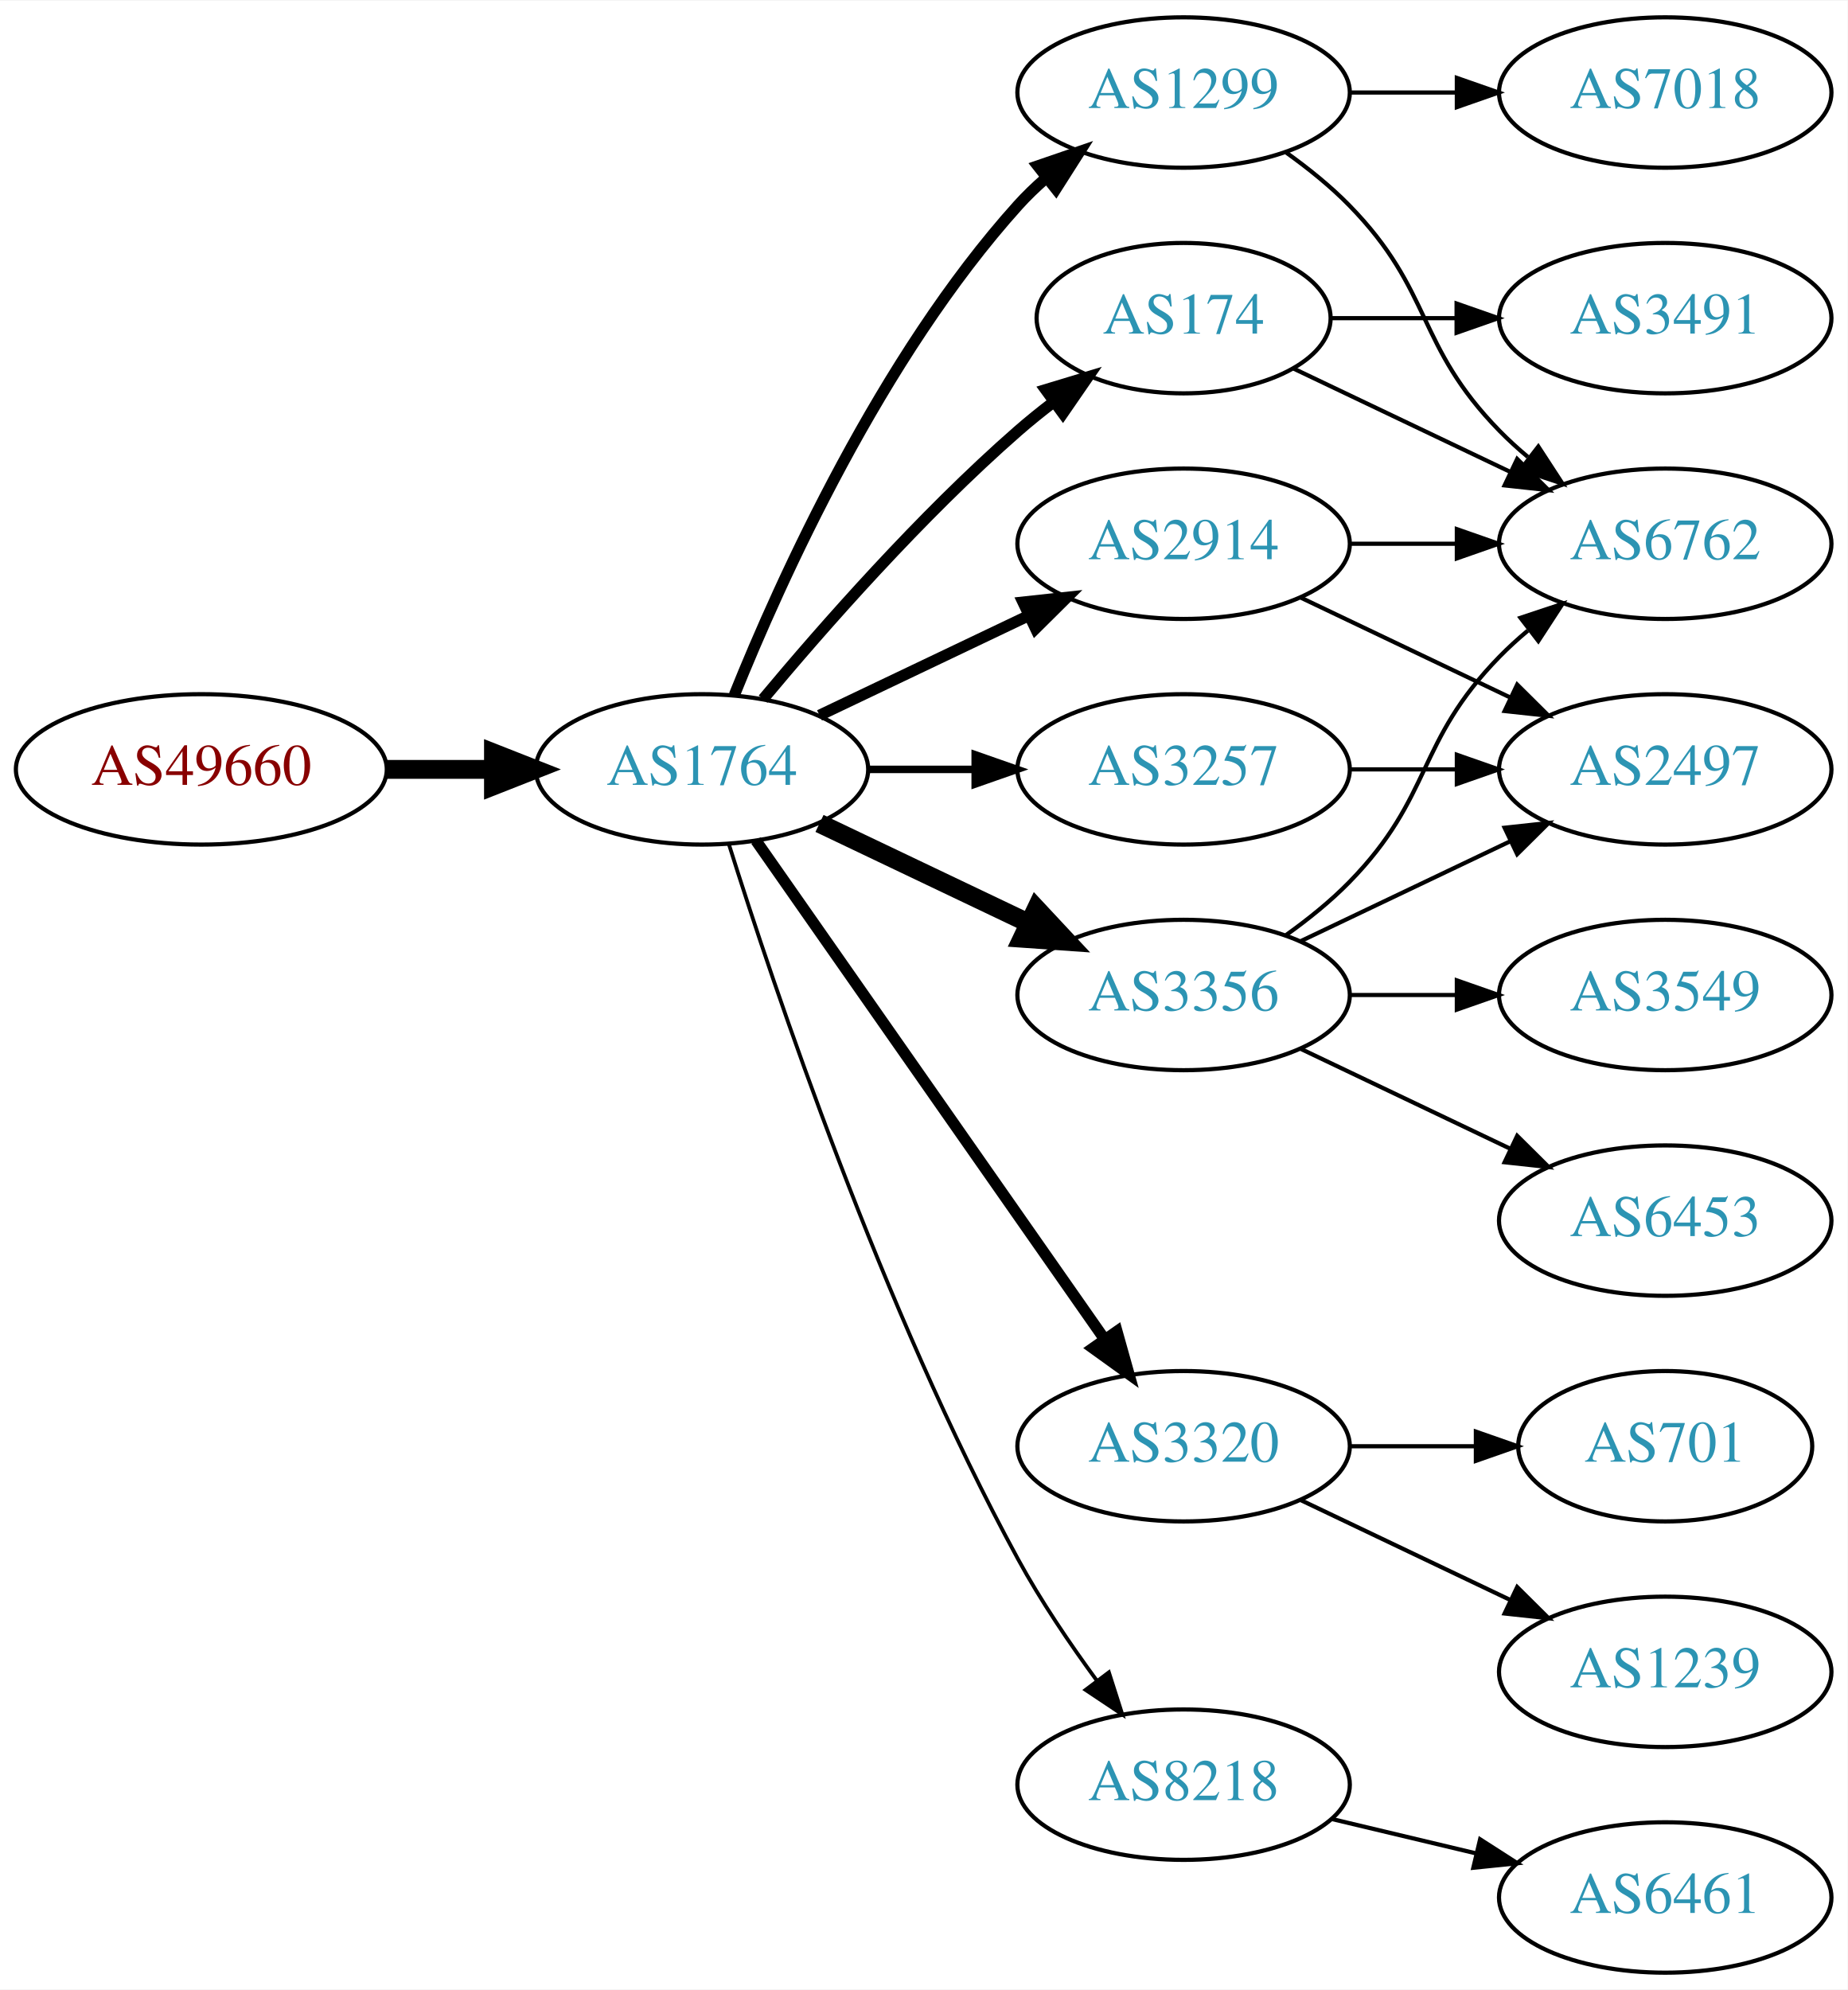
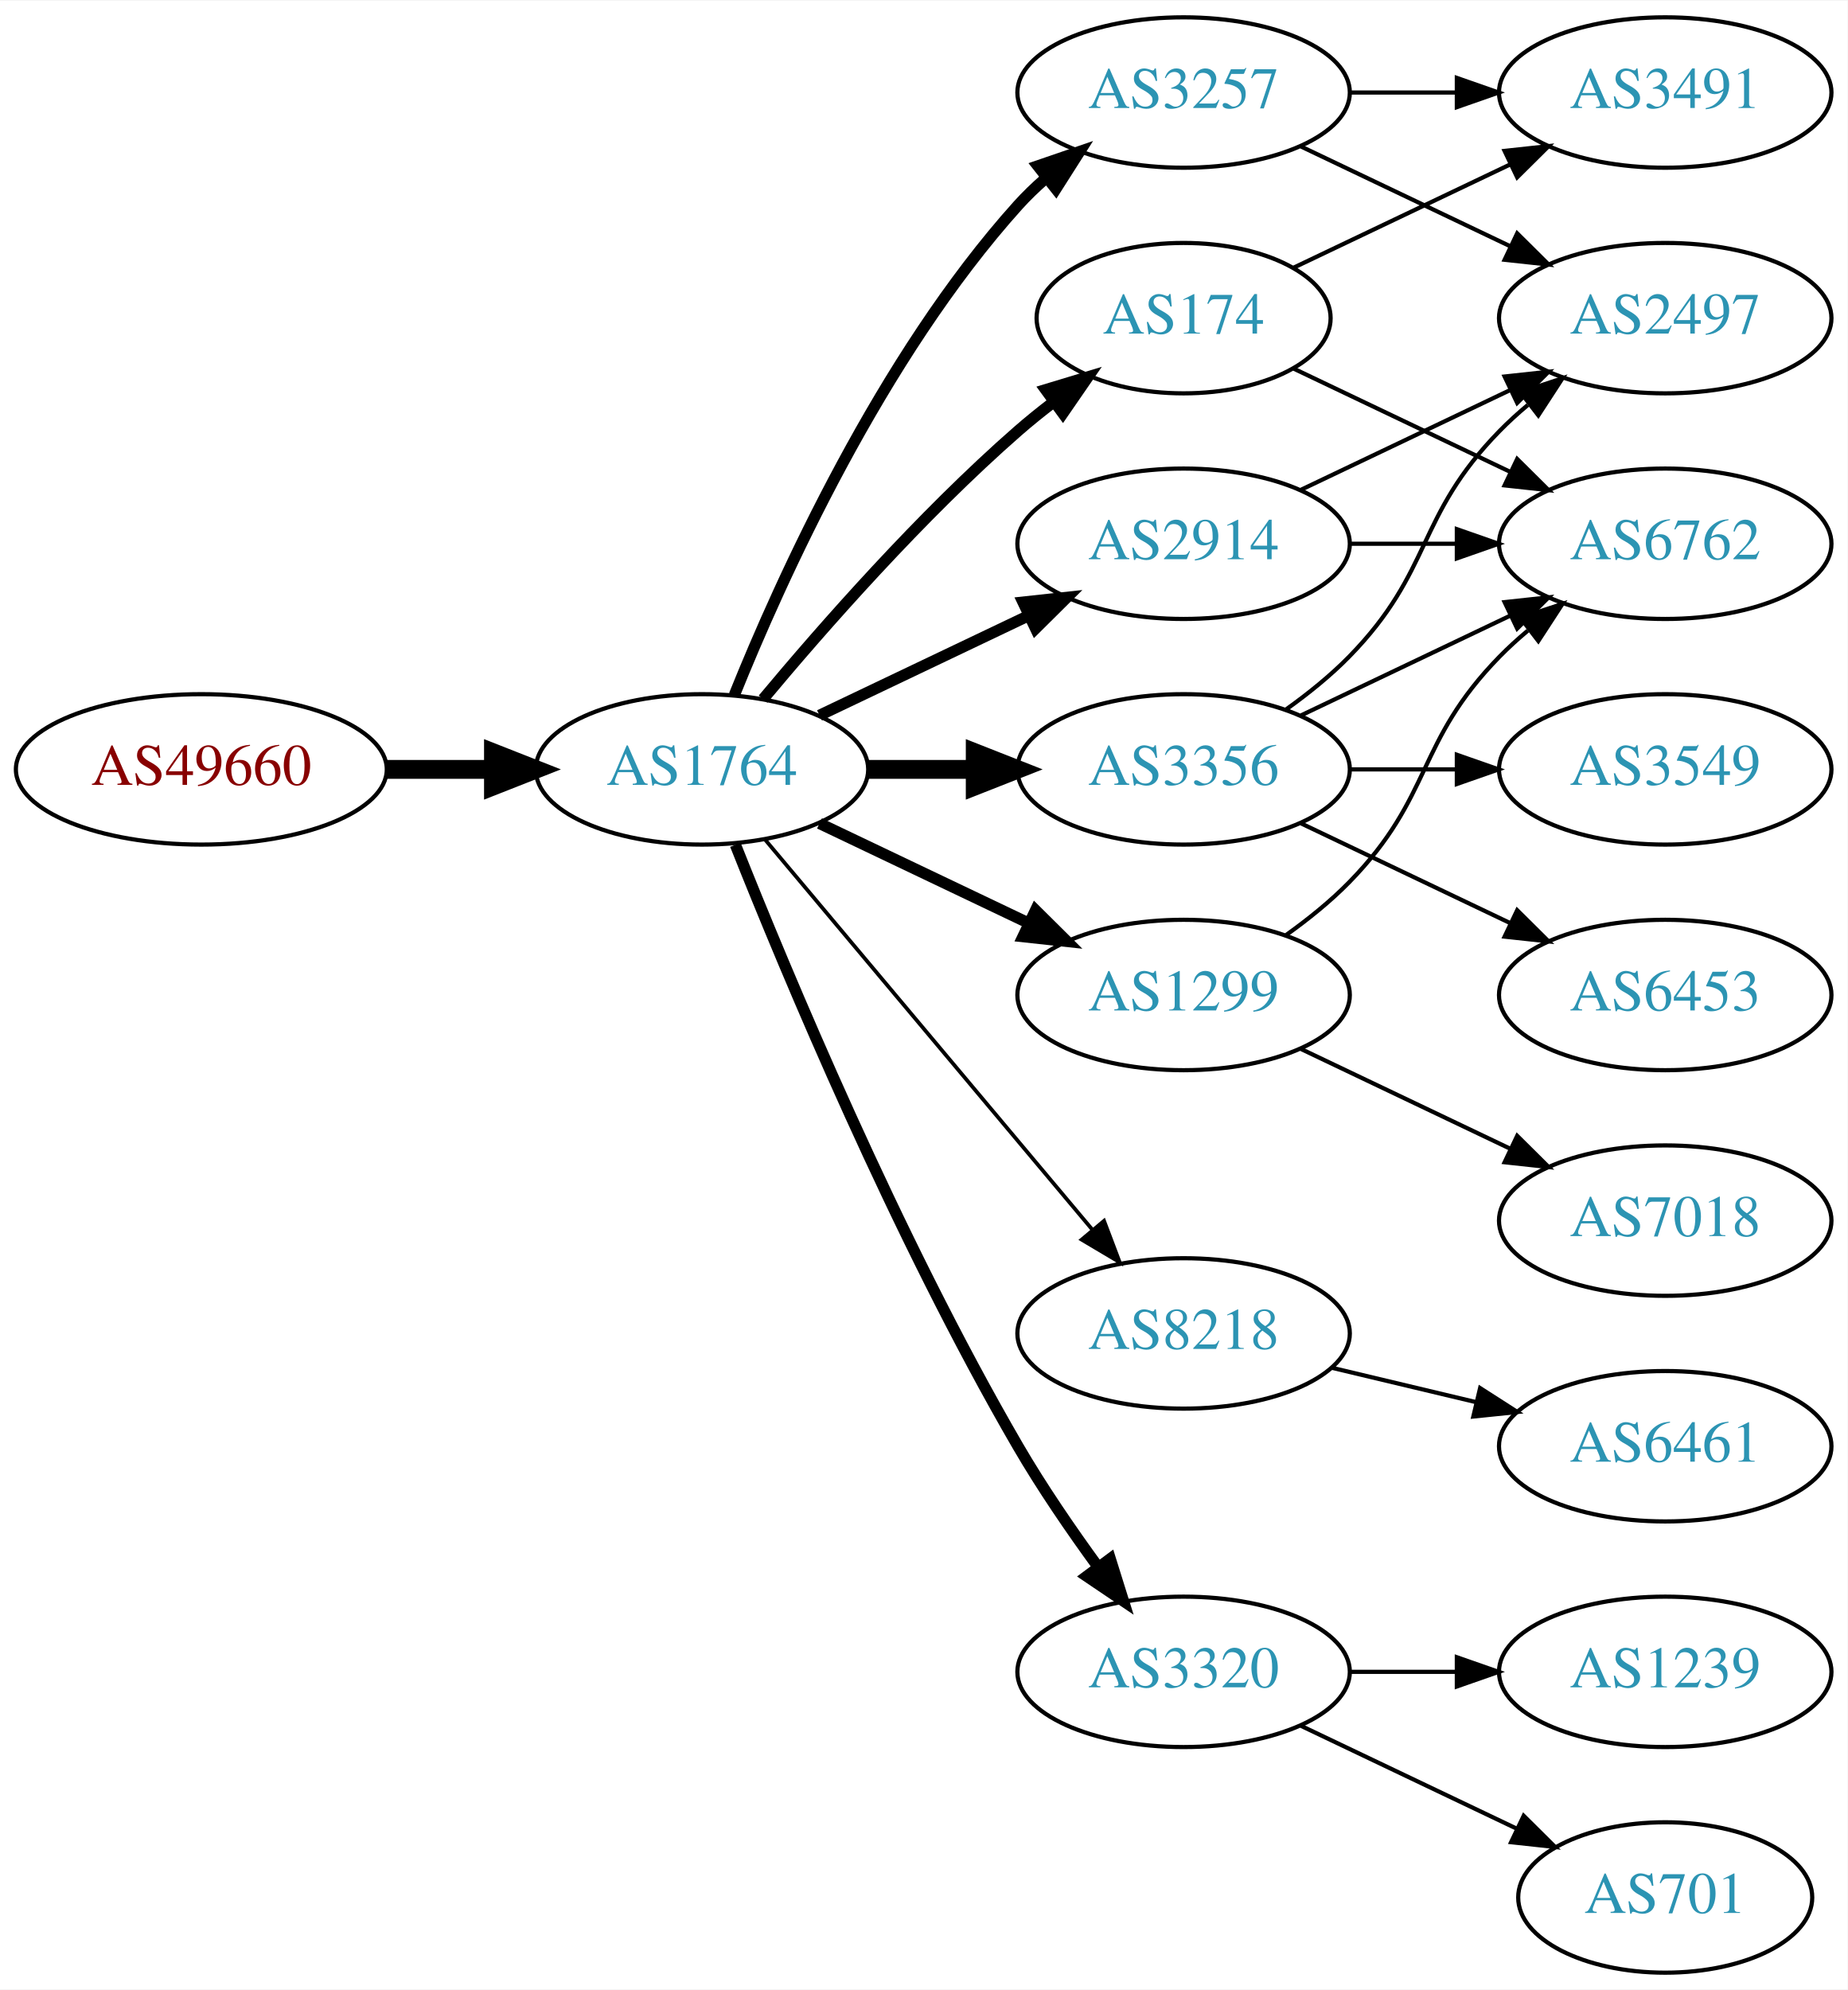
<svg xmlns="http://www.w3.org/2000/svg" xmlns:xlink="http://www.w3.org/1999/xlink" width="442pt" height="476pt" viewBox="0.00 0.00 442.27 476.00">
  <g id="graph0" class="graph" transform="scale(1 1) rotate(0) translate(4 472)">
    <polygon fill="white" stroke="none" points="-4,4 -4,-472 438.271,-472 438.271,4 -4,4" />
    <g id="node1" class="node">
      <g id="a_node1">
        <a xlink:href="/asn/49660" xlink:title="AS49660 ~ FH Campus Wien [AT]">
          <ellipse fill="#ffffff" stroke="black" cx="44.196" cy="-288" rx="44.393" ry="18" />
          <text text-anchor="middle" x="44.196" y="-284.3" font-family="Times,serif" font-size="14.00" fill="#880000">AS49660</text>
        </a>
      </g>
    </g>
    <g id="node2" class="node">
      <g id="a_node2">
        <a xlink:href="/asn/1764" xlink:title="AS1764 ~ NEXTLAYER-AS [AT]">
          <ellipse fill="#ffffff" stroke="black" cx="164.039" cy="-288" rx="39.794" ry="18" />
          <text text-anchor="middle" x="164.039" y="-284.3" font-family="Times,serif" font-size="14.00" fill="#2c94b3">AS1764</text>
        </a>
      </g>
    </g>
    <g id="edge1" class="edge">
      <path fill="none" stroke="black" stroke-width="4.5" d="M88.407,-288C96.72,-288 105.482,-288 113.965,-288" />
      <polygon fill="black" stroke="black" stroke-width="4.5" points="114.123,-291.938 124.123,-288 114.123,-284.063 114.123,-291.938" />
    </g>
    <g id="node3" class="node">
      <g id="a_node3">
+         <a xlink:href="/asn/3257" xlink:title="AS3257 ~ GTT [DE]">
+           <ellipse fill="#ffffff" stroke="black" cx="279.332" cy="-450" rx="39.794" ry="18" />
+           <text text-anchor="middle" x="279.332" y="-446.3" font-family="Times,serif" font-size="14.00" fill="#2c94b3">AS3257</text>
+         </a>
+       </g>
+     </g>
+     <g id="edge2" class="edge">
+       <path fill="none" stroke="black" stroke-width="2.7" d="M171.786,-305.787C182.837,-333.243 206.891,-386.578 239.685,-423 241.688,-425.224 243.906,-427.363 246.239,-429.397" />
+       <polygon fill="black" stroke="black" stroke-width="2.7" points="244.437,-432.433 254.458,-435.873 248.769,-426.935 244.437,-432.433" />
+     </g>
+     <g id="node4" class="node">
+       <g id="a_node4">
+         <a xlink:href="/asn/174" xlink:title="AS174 ~ Cogent Communications [US]">
+           <ellipse fill="#ffffff" stroke="black" cx="279.332" cy="-396" rx="35.194" ry="18" />
+           <text text-anchor="middle" x="279.332" y="-392.3" font-family="Times,serif" font-size="14.00" fill="#2c94b3">AS174</text>
+         </a>
+       </g>
+     </g>
+     <g id="edge3" class="edge">
+       <path fill="none" stroke="black" stroke-width="2.7" d="M178.669,-304.817C192.951,-321.929 216.498,-348.745 239.685,-369 242.355,-371.332 245.228,-373.648 248.158,-375.886" />
+       <polygon fill="black" stroke="black" stroke-width="2.7" points="246.309,-378.87 256.449,-381.939 250.436,-373.216 246.309,-378.87" />
+     </g>
+     <g id="node5" class="node">
+       <g id="a_node5">
+         <a xlink:href="/asn/8218" xlink:title="AS8218 ~ legacy Neotelecoms [FR]">
+           <ellipse fill="#ffffff" stroke="black" cx="279.332" cy="-153" rx="39.794" ry="18" />
+           <text text-anchor="middle" x="279.332" y="-149.3" font-family="Times,serif" font-size="14.00" fill="#2c94b3">AS8218</text>
+         </a>
+       </g>
+     </g>
+     <g id="edge4" class="edge">
+       <path fill="none" stroke="black" stroke-width="0.9" d="M179.158,-271.175C198.833,-247.731 234.637,-205.066 257.415,-177.924" />
+       <polygon fill="black" stroke="black" stroke-width="0.9" points="260.287,-179.947 264.034,-170.037 254.925,-175.447 260.287,-179.947" />
+     </g>
+     <g id="node6" class="node">
+       <g id="a_node6">
+         <a xlink:href="/asn/3356" xlink:title="AS3356 ~ Level 3 Parent, LLC [US]">
+           <ellipse fill="#ffffff" stroke="black" cx="279.332" cy="-288" rx="39.794" ry="18" />
+           <text text-anchor="middle" x="279.332" y="-284.3" font-family="Times,serif" font-size="14.00" fill="#2c94b3">AS3356</text>
+         </a>
+       </g>
+     </g>
+     <g id="edge5" class="edge">
+       <path fill="none" stroke="black" stroke-width="4.5" d="M203.711,-288C211.914,-288 220.678,-288 229.21,-288" />
+       <polygon fill="black" stroke="black" stroke-width="4.5" points="229.449,-291.938 239.449,-288 229.449,-284.063 229.449,-291.938" />
+     </g>
+     <g id="node7" class="node">
+       <g id="a_node7">
        <a xlink:href="/asn/2914" xlink:title="AS2914 ~ NTT America, Inc. [US]">
          <ellipse fill="#ffffff" stroke="black" cx="279.332" cy="-342" rx="39.794" ry="18" />
          <text text-anchor="middle" x="279.332" y="-338.3" font-family="Times,serif" font-size="14.00" fill="#2c94b3">AS2914</text>
        </a>
      </g>
    </g>
-     <g id="edge2" class="edge">
+     <g id="edge6" class="edge">
      <path fill="none" stroke="black" stroke-width="2.7" d="M192.175,-300.934C207.169,-308.081 225.99,-317.052 242.213,-324.785" />
      <polygon fill="black" stroke="black" stroke-width="2.7" points="240.884,-328.028 251.417,-329.171 243.895,-321.709 240.884,-328.028" />
    </g>
-     <g id="node4" class="node">
-       <g id="a_node4">
-         <a xlink:href="/asn/1299" xlink:title="AS1299 ~ Telia Carrier [EU]">
-           <ellipse fill="#ffffff" stroke="black" cx="279.332" cy="-450" rx="39.794" ry="18" />
-           <text text-anchor="middle" x="279.332" y="-446.3" font-family="Times,serif" font-size="14.00" fill="#2c94b3">AS1299</text>
-         </a>
-       </g>
-     </g>
-     <g id="edge3" class="edge">
-       <path fill="none" stroke="black" stroke-width="2.7" d="M171.786,-305.787C182.837,-333.243 206.891,-386.578 239.685,-423 241.688,-425.224 243.906,-427.363 246.239,-429.397" />
-       <polygon fill="black" stroke="black" stroke-width="2.7" points="244.437,-432.433 254.458,-435.873 248.769,-426.935 244.437,-432.433" />
-     </g>
-     <g id="node5" class="node">
-       <g id="a_node5">
-         <a xlink:href="/asn/3320" xlink:title="AS3320 ~ DTAG [DE]">
-           <ellipse fill="#ffffff" stroke="black" cx="279.332" cy="-126" rx="39.794" ry="18" />
-           <text text-anchor="middle" x="279.332" y="-122.3" font-family="Times,serif" font-size="14.00" fill="#2c94b3">AS3320</text>
-         </a>
-       </g>
-     </g>
-     <g id="edge4" class="edge">
-       <path fill="none" stroke="black" stroke-width="2.7" d="M176.949,-270.969C196.871,-242.483 237.06,-185.015 260.41,-151.626" />
-       <polygon fill="black" stroke="black" stroke-width="2.7" points="263.377,-153.491 266.24,-143.29 257.641,-149.479 263.377,-153.491" />
-     </g>
-     <g id="node6" class="node">
-       <g id="a_node6">
-         <a xlink:href="/asn/3257" xlink:title="AS3257 ~ GTT [DE]">
-           <ellipse fill="#ffffff" stroke="black" cx="279.332" cy="-288" rx="39.794" ry="18" />
-           <text text-anchor="middle" x="279.332" y="-284.3" font-family="Times,serif" font-size="14.00" fill="#2c94b3">AS3257</text>
-         </a>
-       </g>
-     </g>
-     <g id="edge5" class="edge">
-       <path fill="none" stroke="black" stroke-width="1.8" d="M203.711,-288C211.914,-288 220.678,-288 229.21,-288" />
-       <polygon fill="black" stroke="black" stroke-width="1.8" points="229.449,-291.5 239.449,-288 229.449,-284.5 229.449,-291.5" />
-     </g>
-     <g id="node7" class="node">
-       <g id="a_node7">
-         <a xlink:href="/asn/174" xlink:title="AS174 ~ Cogent Communications [US]">
-           <ellipse fill="#ffffff" stroke="black" cx="279.332" cy="-396" rx="35.194" ry="18" />
-           <text text-anchor="middle" x="279.332" y="-392.3" font-family="Times,serif" font-size="14.00" fill="#2c94b3">AS174</text>
-         </a>
-       </g>
-     </g>
-     <g id="edge6" class="edge">
-       <path fill="none" stroke="black" stroke-width="2.7" d="M178.669,-304.817C192.951,-321.929 216.498,-348.745 239.685,-369 242.355,-371.332 245.228,-373.648 248.158,-375.886" />
-       <polygon fill="black" stroke="black" stroke-width="2.7" points="246.309,-378.87 256.449,-381.939 250.436,-373.216 246.309,-378.87" />
-     </g>
    <g id="node8" class="node">
      <g id="a_node8">
-         <a xlink:href="/asn/8218" xlink:title="AS8218 ~ legacy Neotelecoms [FR]">
-           <ellipse fill="#ffffff" stroke="black" cx="279.332" cy="-45" rx="39.794" ry="18" />
-           <text text-anchor="middle" x="279.332" y="-41.3" font-family="Times,serif" font-size="14.00" fill="#2c94b3">AS8218</text>
+         <a xlink:href="/asn/1299" xlink:title="AS1299 ~ Telia Carrier [EU]">
+           <ellipse fill="#ffffff" stroke="black" cx="279.332" cy="-234" rx="39.794" ry="18" />
+           <text text-anchor="middle" x="279.332" y="-230.3" font-family="Times,serif" font-size="14.00" fill="#2c94b3">AS1299</text>
        </a>
      </g>
    </g>
    <g id="edge7" class="edge">
-       <path fill="none" stroke="black" stroke-width="0.9" d="M170.46,-270.159C181.231,-235.854 207.122,-158.797 239.685,-99 245.117,-89.026 252.091,-78.731 258.617,-69.84" />
-       <polygon fill="black" stroke="black" stroke-width="0.9" points="261.45,-71.895 264.67,-61.802 255.858,-67.684 261.45,-71.895" />
+       <path fill="none" stroke="black" stroke-width="2.7" d="M192.175,-275.066C207.169,-267.919 225.99,-258.948 242.213,-251.215" />
+       <polygon fill="black" stroke="black" stroke-width="2.7" points="243.895,-254.291 251.417,-246.829 240.884,-247.972 243.895,-254.291" />
    </g>
    <g id="node9" class="node">
      <g id="a_node9">
-         <a xlink:href="/asn/3356" xlink:title="AS3356 ~ Level 3 Parent, LLC [US]">
-           <ellipse fill="#ffffff" stroke="black" cx="279.332" cy="-234" rx="39.794" ry="18" />
-           <text text-anchor="middle" x="279.332" y="-230.3" font-family="Times,serif" font-size="14.00" fill="#2c94b3">AS3356</text>
+         <a xlink:href="/asn/3320" xlink:title="AS3320 ~ DTAG [DE]">
+           <ellipse fill="#ffffff" stroke="black" cx="279.332" cy="-72" rx="39.794" ry="18" />
+           <text text-anchor="middle" x="279.332" y="-68.3" font-family="Times,serif" font-size="14.00" fill="#2c94b3">AS3320</text>
        </a>
      </g>
    </g>
    <g id="edge8" class="edge">
-       <path fill="none" stroke="black" stroke-width="4.5" d="M192.175,-275.066C207.169,-267.919 225.99,-258.948 242.213,-251.215" />
-       <polygon fill="black" stroke="black" stroke-width="4.5" points="244.084,-254.686 251.417,-246.829 240.695,-247.577 244.084,-254.686" />
-     </g>
-     <g id="node13" class="node">
-       <g id="a_node13">
+       <path fill="none" stroke="black" stroke-width="2.7" d="M172.042,-269.949C184.169,-239.43 210.587,-176.067 239.685,-126 245.392,-116.181 252.43,-105.922 258.929,-97.016" />
+       <polygon fill="black" stroke="black" stroke-width="2.7" points="261.77,-99.061 264.934,-88.95 256.155,-94.881 261.77,-99.061" />
+     </g>
+     <g id="node10" class="node">
+       <g id="a_node10">
+         <a xlink:href="/asn/2497" xlink:title="AS2497 ~ Internet Initiative Japan Inc. [JP]">
+           <ellipse fill="#ffffff" stroke="black" cx="394.625" cy="-396" rx="39.794" ry="18" />
+           <text text-anchor="middle" x="394.625" y="-392.3" font-family="Times,serif" font-size="14.00" fill="#2c94b3">AS2497</text>
+         </a>
+       </g>
+     </g>
+     <g id="edge9" class="edge">
+       <path fill="none" stroke="black" d="M307.468,-437.066C322.462,-429.919 341.283,-420.948 357.506,-413.215" />
+       <polygon fill="black" stroke="black" points="359.188,-416.291 366.71,-408.829 356.177,-409.972 359.188,-416.291" />
+     </g>
+     <g id="node11" class="node">
+       <g id="a_node11">
+         <a xlink:href="/asn/3491" xlink:title="AS3491 ~ PCCW Global, Inc. [US]">
+           <ellipse fill="#ffffff" stroke="black" cx="394.625" cy="-450" rx="39.794" ry="18" />
+           <text text-anchor="middle" x="394.625" y="-446.3" font-family="Times,serif" font-size="14.00" fill="#2c94b3">AS3491</text>
+         </a>
+       </g>
+     </g>
+     <g id="edge10" class="edge">
+       <path fill="none" stroke="black" d="M319.004,-450C327.207,-450 335.971,-450 344.503,-450" />
+       <polygon fill="black" stroke="black" points="344.742,-453.5 354.742,-450 344.742,-446.5 344.742,-453.5" />
+     </g>
+     <g id="edge12" class="edge">
+       <path fill="none" stroke="black" d="M305.757,-408.119C321.059,-415.413 340.783,-424.814 357.665,-432.86" />
+       <polygon fill="black" stroke="black" points="356.172,-436.026 366.705,-437.169 359.184,-429.707 356.172,-436.026" />
+     </g>
+     <g id="node12" class="node">
+       <g id="a_node12">
        <a xlink:href="/asn/6762" xlink:title="AS6762 ~ TELECOM ITALIA SPARKLE S.p.A. [IT]">
          <ellipse fill="#ffffff" stroke="black" cx="394.625" cy="-342" rx="39.794" ry="18" />
          <text text-anchor="middle" x="394.625" y="-338.3" font-family="Times,serif" font-size="14.00" fill="#2c94b3">AS6762</text>
        </a>
      </g>
    </g>
+     <g id="edge11" class="edge">
+       <path fill="none" stroke="black" d="M305.757,-383.881C321.059,-376.587 340.783,-367.186 357.665,-359.14" />
+       <polygon fill="black" stroke="black" points="359.184,-362.293 366.705,-354.831 356.172,-355.974 359.184,-362.293" />
+     </g>
+     <g id="node13" class="node">
+       <g id="a_node13">
+         <a xlink:href="/asn/6461" xlink:title="AS6461 ~ Zayo Bandwidth [US]">
+           <ellipse fill="#ffffff" stroke="black" cx="394.625" cy="-126" rx="39.794" ry="18" />
+           <text text-anchor="middle" x="394.625" y="-122.3" font-family="Times,serif" font-size="14.00" fill="#2c94b3">AS6461</text>
+         </a>
+       </g>
+     </g>
+     <g id="edge13" class="edge">
+       <path fill="none" stroke="black" d="M314.939,-144.752C325.81,-142.162 337.964,-139.265 349.407,-136.538" />
+       <polygon fill="black" stroke="black" points="350.313,-139.92 359.229,-134.197 348.69,-133.111 350.313,-139.92" />
+     </g>
+     <g id="edge18" class="edge">
+       <path fill="none" stroke="black" d="M303.926,-302.389C309.182,-306.148 314.513,-310.437 318.978,-315 339.151,-335.617 334.806,-348.383 354.978,-369 357.071,-371.139 359.354,-373.218 361.731,-375.21" />
+       <polygon fill="black" stroke="black" points="359.974,-378.275 370.031,-381.611 364.249,-372.732 359.974,-378.275" />
+     </g>
    <g id="edge20" class="edge">
+       <path fill="none" stroke="black" d="M307.468,-300.934C322.462,-308.081 341.283,-317.052 357.506,-324.785" />
+       <polygon fill="black" stroke="black" points="356.177,-328.028 366.71,-329.171 359.188,-321.709 356.177,-328.028" />
+     </g>
+     <g id="node15" class="node">
+       <g id="a_node15">
+         <a xlink:href="/asn/6453" xlink:title="AS6453 ~ TATA COMMUNICATIONS (AMERICA) INC [US]">
+           <ellipse fill="#ffffff" stroke="black" cx="394.625" cy="-234" rx="39.794" ry="18" />
+           <text text-anchor="middle" x="394.625" y="-230.3" font-family="Times,serif" font-size="14.00" fill="#2c94b3">AS6453</text>
+         </a>
+       </g>
+     </g>
+     <g id="edge19" class="edge">
+       <path fill="none" stroke="black" d="M307.468,-275.066C322.462,-267.919 341.283,-258.948 357.506,-251.215" />
+       <polygon fill="black" stroke="black" points="359.188,-254.291 366.71,-246.829 356.177,-247.972 359.188,-254.291" />
+     </g>
+     <g id="node16" class="node">
+       <g id="a_node16">
+         <a xlink:href="/asn/3549" xlink:title="AS3549 ~ Level 3 Parent, LLC [US]">
+           <ellipse fill="#ffffff" stroke="black" cx="394.625" cy="-288" rx="39.794" ry="18" />
+           <text text-anchor="middle" x="394.625" y="-284.3" font-family="Times,serif" font-size="14.00" fill="#2c94b3">AS3549</text>
+         </a>
+       </g>
+     </g>
+     <g id="edge21" class="edge">
+       <path fill="none" stroke="black" d="M319.004,-288C327.207,-288 335.971,-288 344.503,-288" />
+       <polygon fill="black" stroke="black" points="344.742,-291.5 354.742,-288 344.742,-284.5 344.742,-291.5" />
+     </g>
+     <g id="edge14" class="edge">
+       <path fill="none" stroke="black" d="M307.468,-354.934C322.462,-362.081 341.283,-371.052 357.506,-378.785" />
+       <polygon fill="black" stroke="black" points="356.177,-382.028 366.71,-383.171 359.188,-375.709 356.177,-382.028" />
+     </g>
+     <g id="edge15" class="edge">
      <path fill="none" stroke="black" d="M319.004,-342C327.207,-342 335.971,-342 344.503,-342" />
      <polygon fill="black" stroke="black" points="344.742,-345.5 354.742,-342 344.742,-338.5 344.742,-345.5" />
    </g>
-     <g id="node15" class="node">
-       <g id="a_node15">
-         <a xlink:href="/asn/2497" xlink:title="AS2497 ~ Internet Initiative Japan Inc. [JP]">
-           <ellipse fill="#ffffff" stroke="black" cx="394.625" cy="-288" rx="39.794" ry="18" />
-           <text text-anchor="middle" x="394.625" y="-284.3" font-family="Times,serif" font-size="14.00" fill="#2c94b3">AS2497</text>
-         </a>
-       </g>
-     </g>
-     <g id="edge21" class="edge">
-       <path fill="none" stroke="black" d="M307.468,-329.066C322.462,-321.919 341.283,-312.948 357.506,-305.215" />
-       <polygon fill="black" stroke="black" points="359.188,-308.291 366.71,-300.829 356.177,-301.972 359.188,-308.291" />
-     </g>
-     <g id="edge18" class="edge">
-       <path fill="none" stroke="black" d="M303.926,-435.611C309.182,-431.852 314.513,-427.563 318.978,-423 339.151,-402.383 334.806,-389.617 354.978,-369 357.071,-366.861 359.354,-364.782 361.731,-362.79" />
-       <polygon fill="black" stroke="black" points="364.249,-365.268 370.031,-356.389 359.974,-359.725 364.249,-365.268" />
+     <g id="edge16" class="edge">
+       <path fill="none" stroke="black" d="M303.926,-248.389C309.182,-252.148 314.513,-256.437 318.978,-261 339.151,-281.617 334.806,-294.383 354.978,-315 357.071,-317.139 359.354,-319.218 361.731,-321.21" />
+       <polygon fill="black" stroke="black" points="359.974,-324.275 370.031,-327.611 364.249,-318.732 359.974,-324.275" />
+     </g>
+     <g id="node14" class="node">
+       <g id="a_node14">
+         <a xlink:href="/asn/7018" xlink:title="AS7018 ~ AT&amp;T Services, Inc. [US]">
+           <ellipse fill="#ffffff" stroke="black" cx="394.625" cy="-180" rx="39.794" ry="18" />
+           <text text-anchor="middle" x="394.625" y="-176.3" font-family="Times,serif" font-size="14.00" fill="#2c94b3">AS7018</text>
+         </a>
+       </g>
+     </g>
+     <g id="edge17" class="edge">
+       <path fill="none" stroke="black" d="M307.468,-221.066C322.462,-213.919 341.283,-204.948 357.506,-197.215" />
+       <polygon fill="black" stroke="black" points="359.188,-200.291 366.71,-192.829 356.177,-193.972 359.188,-200.291" />
+     </g>
+     <g id="node17" class="node">
+       <g id="a_node17">
+         <a xlink:href="/asn/701" xlink:title="AS701 ~ UUNET [US]">
+           <ellipse fill="#ffffff" stroke="black" cx="394.625" cy="-18" rx="35.194" ry="18" />
+           <text text-anchor="middle" x="394.625" y="-14.3" font-family="Times,serif" font-size="14.00" fill="#2c94b3">AS701</text>
+         </a>
+       </g>
+     </g>
+     <g id="edge22" class="edge">
+       <path fill="none" stroke="black" d="M307.468,-59.066C322.9,-51.71 342.385,-42.423 358.92,-34.541" />
+       <polygon fill="black" stroke="black" points="360.741,-37.551 368.262,-30.089 357.729,-31.232 360.741,-37.551" />
    </g>
    <g id="node18" class="node">
      <g id="a_node18">
-         <a xlink:href="/asn/7018" xlink:title="AS7018 ~ AT&amp;T Services, Inc. [US]">
-           <ellipse fill="#ffffff" stroke="black" cx="394.625" cy="-450" rx="39.794" ry="18" />
-           <text text-anchor="middle" x="394.625" y="-446.3" font-family="Times,serif" font-size="14.00" fill="#2c94b3">AS7018</text>
-         </a>
-       </g>
-     </g>
-     <g id="edge19" class="edge">
-       <path fill="none" stroke="black" d="M319.004,-450C327.207,-450 335.971,-450 344.503,-450" />
-       <polygon fill="black" stroke="black" points="344.742,-453.5 354.742,-450 344.742,-446.5 344.742,-453.5" />
-     </g>
-     <g id="node10" class="node">
-       <g id="a_node10">
        <a xlink:href="/asn/1239" xlink:title="AS1239 ~ Sprint [US]">
          <ellipse fill="#ffffff" stroke="black" cx="394.625" cy="-72" rx="39.794" ry="18" />
          <text text-anchor="middle" x="394.625" y="-68.3" font-family="Times,serif" font-size="14.00" fill="#2c94b3">AS1239</text>
        </a>
      </g>
    </g>
-     <g id="edge9" class="edge">
-       <path fill="none" stroke="black" d="M307.468,-113.066C322.462,-105.919 341.283,-96.948 357.506,-89.215" />
-       <polygon fill="black" stroke="black" points="359.188,-92.291 366.71,-84.829 356.177,-85.972 359.188,-92.291" />
-     </g>
-     <g id="node11" class="node">
-       <g id="a_node11">
-         <a xlink:href="/asn/701" xlink:title="AS701 ~ UUNET [US]">
-           <ellipse fill="#ffffff" stroke="black" cx="394.625" cy="-126" rx="35.194" ry="18" />
-           <text text-anchor="middle" x="394.625" y="-122.3" font-family="Times,serif" font-size="14.00" fill="#2c94b3">AS701</text>
-         </a>
-       </g>
-     </g>
-     <g id="edge10" class="edge">
-       <path fill="none" stroke="black" d="M319.004,-126C328.709,-126 339.2,-126 349.163,-126" />
-       <polygon fill="black" stroke="black" points="349.299,-129.5 359.299,-126 349.299,-122.5 349.299,-129.5" />
-     </g>
-     <g id="edge22" class="edge">
-       <path fill="none" stroke="black" d="M319.004,-288C327.207,-288 335.971,-288 344.503,-288" />
-       <polygon fill="black" stroke="black" points="344.742,-291.5 354.742,-288 344.742,-284.5 344.742,-291.5" />
-     </g>
-     <g id="node12" class="node">
-       <g id="a_node12">
-         <a xlink:href="/asn/3491" xlink:title="AS3491 ~ PCCW Global, Inc. [US]">
-           <ellipse fill="#ffffff" stroke="black" cx="394.625" cy="-396" rx="39.794" ry="18" />
-           <text text-anchor="middle" x="394.625" y="-392.3" font-family="Times,serif" font-size="14.00" fill="#2c94b3">AS3491</text>
-         </a>
-       </g>
-     </g>
-     <g id="edge11" class="edge">
-       <path fill="none" stroke="black" d="M314.631,-396C324.008,-396 334.358,-396 344.393,-396" />
-       <polygon fill="black" stroke="black" points="344.681,-399.5 354.681,-396 344.681,-392.5 344.681,-399.5" />
-     </g>
-     <g id="edge12" class="edge">
-       <path fill="none" stroke="black" d="M305.757,-383.881C321.059,-376.587 340.783,-367.186 357.665,-359.14" />
-       <polygon fill="black" stroke="black" points="359.184,-362.293 366.705,-354.831 356.172,-355.974 359.184,-362.293" />
-     </g>
-     <g id="node14" class="node">
-       <g id="a_node14">
-         <a xlink:href="/asn/6461" xlink:title="AS6461 ~ Zayo Bandwidth [US]">
-           <ellipse fill="#ffffff" stroke="black" cx="394.625" cy="-18" rx="39.794" ry="18" />
-           <text text-anchor="middle" x="394.625" y="-14.3" font-family="Times,serif" font-size="14.00" fill="#2c94b3">AS6461</text>
-         </a>
-       </g>
-     </g>
-     <g id="edge13" class="edge">
-       <path fill="none" stroke="black" d="M314.939,-36.752C325.81,-34.162 337.964,-31.265 349.407,-28.538" />
-       <polygon fill="black" stroke="black" points="350.313,-31.92 359.229,-26.197 348.69,-25.111 350.313,-31.92" />
-     </g>
-     <g id="edge14" class="edge">
-       <path fill="none" stroke="black" d="M303.926,-248.389C309.182,-252.148 314.513,-256.437 318.978,-261 339.151,-281.617 334.806,-294.383 354.978,-315 357.071,-317.139 359.354,-319.218 361.731,-321.21" />
-       <polygon fill="black" stroke="black" points="359.974,-324.275 370.031,-327.611 364.249,-318.732 359.974,-324.275" />
-     </g>
-     <g id="edge15" class="edge">
-       <path fill="none" stroke="black" d="M307.468,-246.934C322.462,-254.081 341.283,-263.052 357.506,-270.785" />
-       <polygon fill="black" stroke="black" points="356.177,-274.028 366.71,-275.171 359.188,-267.709 356.177,-274.028" />
-     </g>
-     <g id="node16" class="node">
-       <g id="a_node16">
-         <a xlink:href="/asn/6453" xlink:title="AS6453 ~ TATA COMMUNICATIONS (AMERICA) INC [US]">
-           <ellipse fill="#ffffff" stroke="black" cx="394.625" cy="-180" rx="39.794" ry="18" />
-           <text text-anchor="middle" x="394.625" y="-176.3" font-family="Times,serif" font-size="14.00" fill="#2c94b3">AS6453</text>
-         </a>
-       </g>
-     </g>
-     <g id="edge16" class="edge">
-       <path fill="none" stroke="black" d="M307.468,-221.066C322.462,-213.919 341.283,-204.948 357.506,-197.215" />
-       <polygon fill="black" stroke="black" points="359.188,-200.291 366.71,-192.829 356.177,-193.972 359.188,-200.291" />
-     </g>
-     <g id="node17" class="node">
-       <g id="a_node17">
-         <a xlink:href="/asn/3549" xlink:title="AS3549 ~ Level 3 Parent, LLC [US]">
-           <ellipse fill="#ffffff" stroke="black" cx="394.625" cy="-234" rx="39.794" ry="18" />
-           <text text-anchor="middle" x="394.625" y="-230.3" font-family="Times,serif" font-size="14.00" fill="#2c94b3">AS3549</text>
-         </a>
-       </g>
-     </g>
-     <g id="edge17" class="edge">
-       <path fill="none" stroke="black" d="M319.004,-234C327.207,-234 335.971,-234 344.503,-234" />
-       <polygon fill="black" stroke="black" points="344.742,-237.5 354.742,-234 344.742,-230.5 344.742,-237.5" />
+     <g id="edge23" class="edge">
+       <path fill="none" stroke="black" d="M319.004,-72C327.207,-72 335.971,-72 344.503,-72" />
+       <polygon fill="black" stroke="black" points="344.742,-75.5 354.742,-72 344.742,-68.5 344.742,-75.5" />
    </g>
  </g>
</svg>
